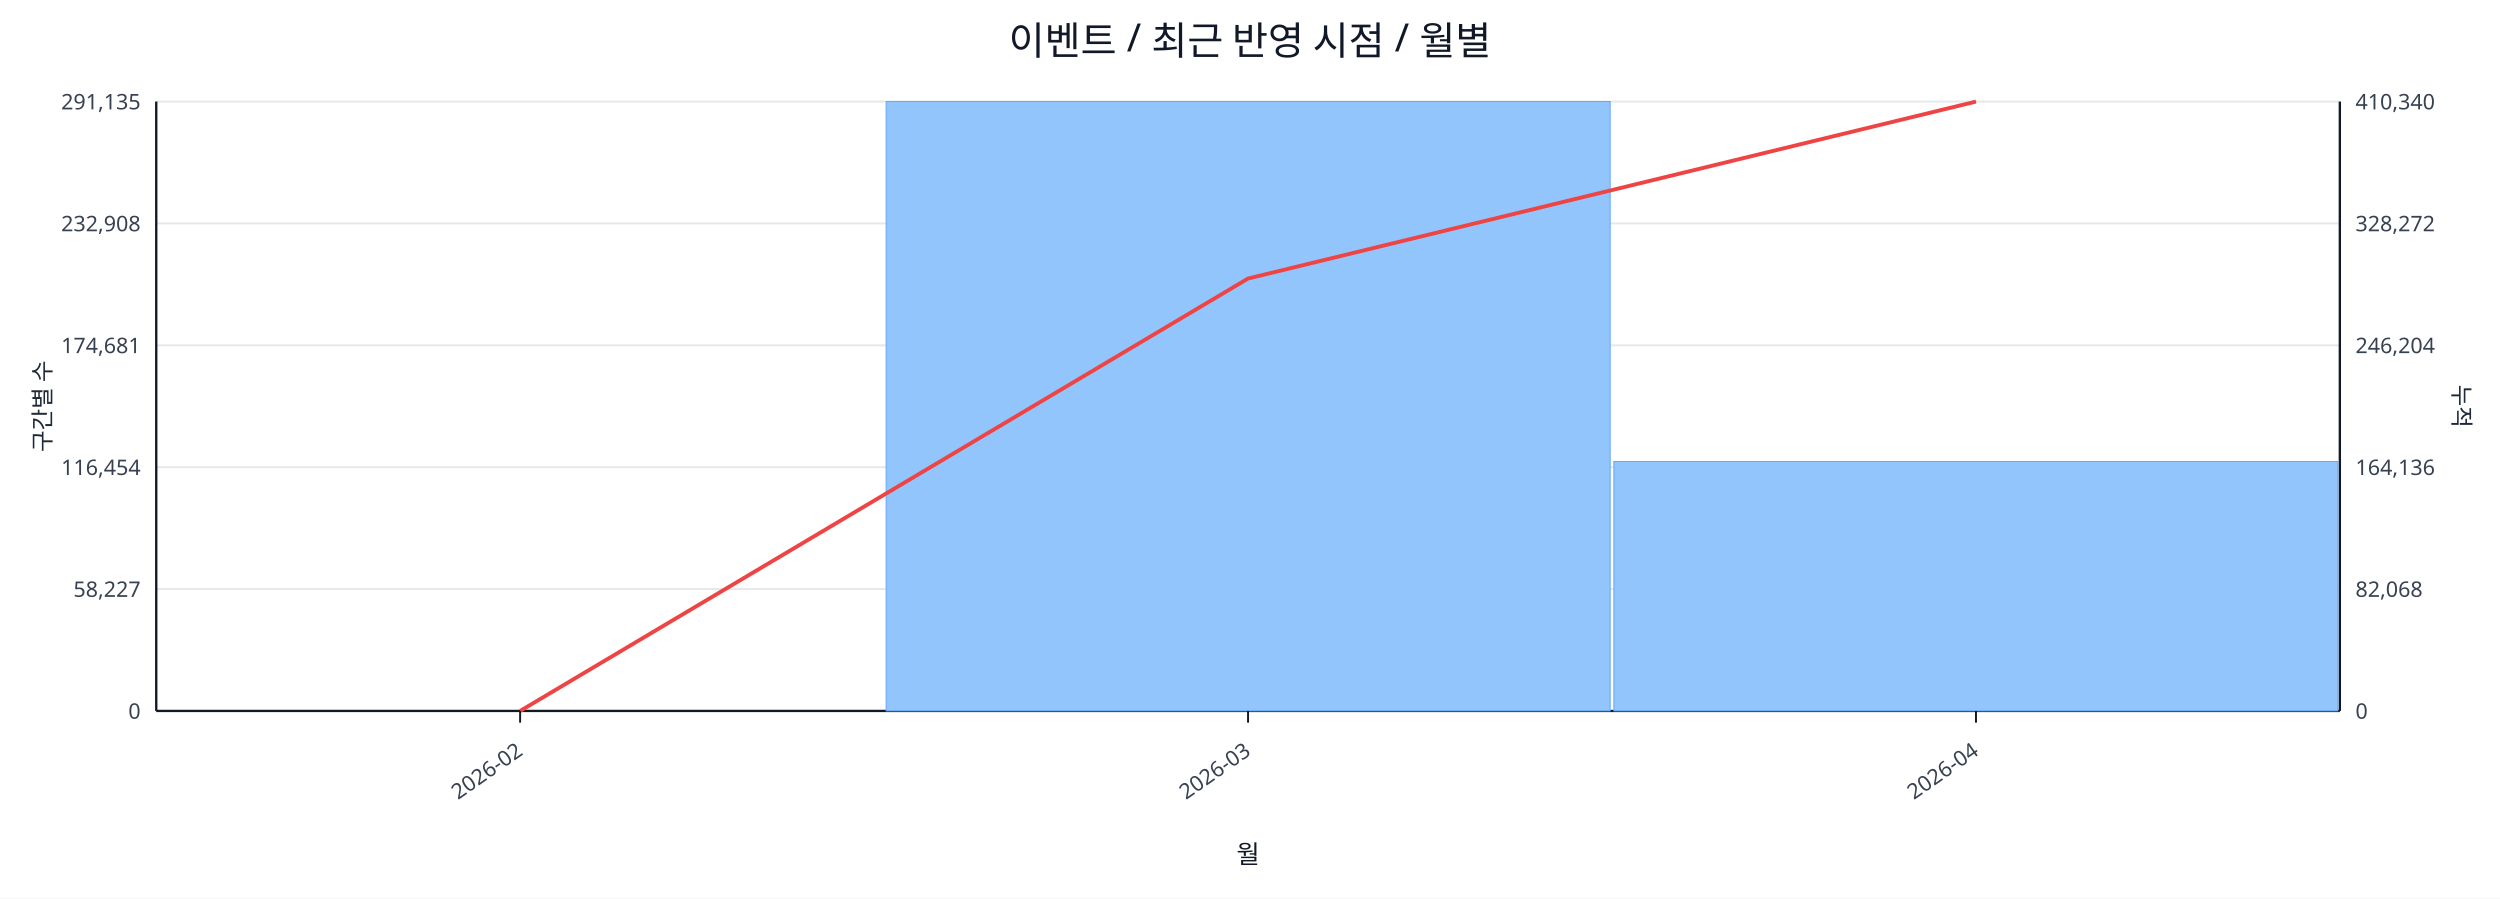
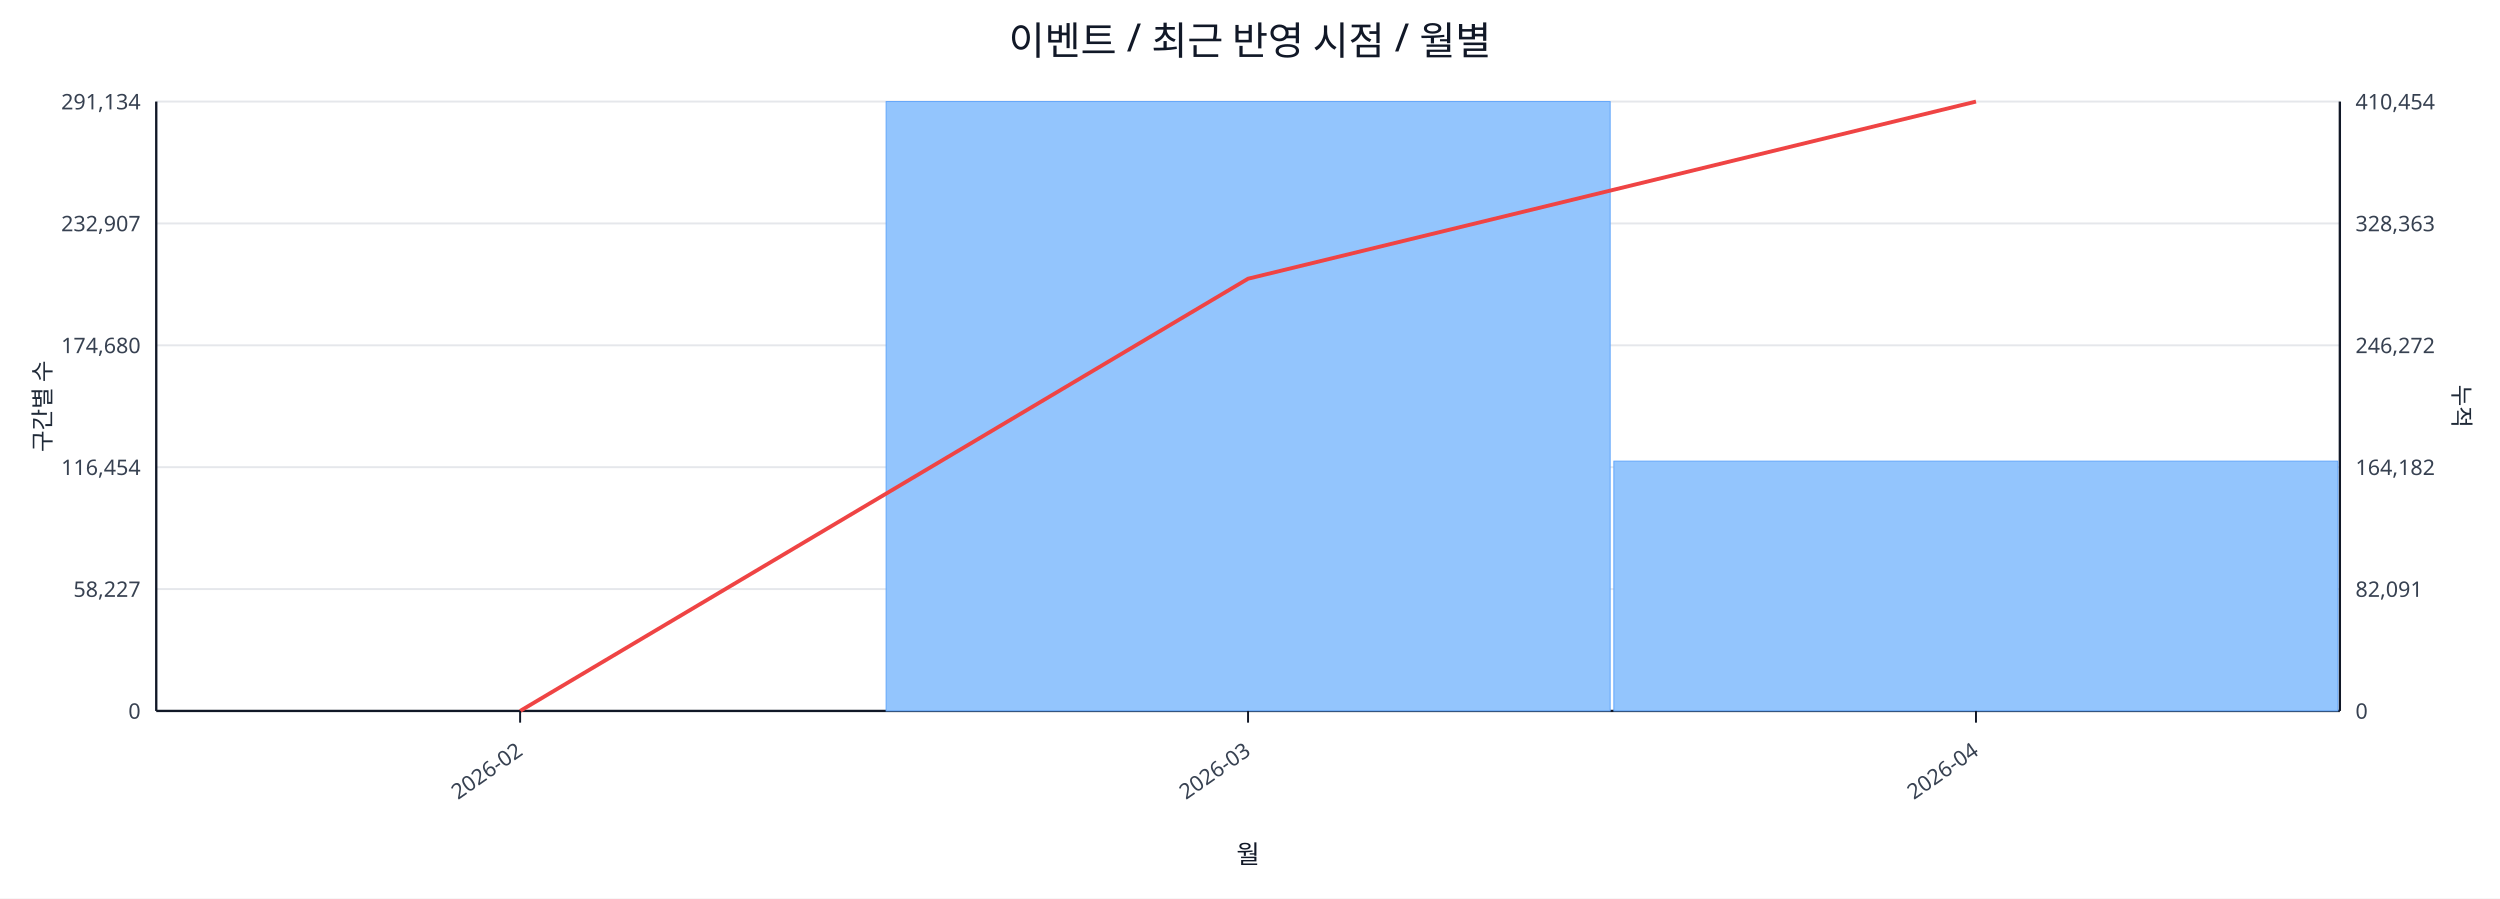
<svg xmlns="http://www.w3.org/2000/svg" width="1280" height="460" viewBox="0 0 1280 460">
  <rect x="0" y="0" width="100%" height="100%" fill="#ffffff" />
  <text x="640.0" y="28" font-size="20" text-anchor="middle" font-family="sans-serif" fill="#111827">이벤트 / 최근 반영 시점 / 월별</text>
  <line x1="80.0" y1="52.0" x2="1198.0" y2="52.0" stroke="#e5e7eb" stroke-width="1" />
-   <text x="72.0" y="56.0" font-size="11" text-anchor="end" font-family="sans-serif" fill="#374151">291,135</text>
-   <text x="1206.0" y="56.0" font-size="11" text-anchor="start" font-family="sans-serif" fill="#374151">410,340</text>
+   <text x="72.0" y="56.0" font-size="11" text-anchor="end" font-family="sans-serif" fill="#374151">291,134</text>
+   <text x="1206.0" y="56.0" font-size="11" text-anchor="start" font-family="sans-serif" fill="#374151">410,454</text>
  <line x1="80.0" y1="114.4" x2="1198.0" y2="114.4" stroke="#e5e7eb" stroke-width="1" />
-   <text x="72.0" y="118.4" font-size="11" text-anchor="end" font-family="sans-serif" fill="#374151">232,908</text>
-   <text x="1206.0" y="118.4" font-size="11" text-anchor="start" font-family="sans-serif" fill="#374151">328,272</text>
+   <text x="72.0" y="118.4" font-size="11" text-anchor="end" font-family="sans-serif" fill="#374151">232,907</text>
+   <text x="1206.0" y="118.4" font-size="11" text-anchor="start" font-family="sans-serif" fill="#374151">328,363</text>
  <line x1="80.0" y1="176.8" x2="1198.0" y2="176.8" stroke="#e5e7eb" stroke-width="1" />
-   <text x="72.0" y="180.8" font-size="11" text-anchor="end" font-family="sans-serif" fill="#374151">174,681</text>
-   <text x="1206.0" y="180.8" font-size="11" text-anchor="start" font-family="sans-serif" fill="#374151">246,204</text>
+   <text x="72.0" y="180.8" font-size="11" text-anchor="end" font-family="sans-serif" fill="#374151">174,680</text>
+   <text x="1206.0" y="180.8" font-size="11" text-anchor="start" font-family="sans-serif" fill="#374151">246,272</text>
  <line x1="80.0" y1="239.2" x2="1198.0" y2="239.2" stroke="#e5e7eb" stroke-width="1" />
  <text x="72.0" y="243.2" font-size="11" text-anchor="end" font-family="sans-serif" fill="#374151">116,454</text>
-   <text x="1206.0" y="243.2" font-size="11" text-anchor="start" font-family="sans-serif" fill="#374151">164,136</text>
+   <text x="1206.0" y="243.2" font-size="11" text-anchor="start" font-family="sans-serif" fill="#374151">164,182</text>
  <line x1="80.0" y1="301.6" x2="1198.0" y2="301.6" stroke="#e5e7eb" stroke-width="1" />
  <text x="72.0" y="305.6" font-size="11" text-anchor="end" font-family="sans-serif" fill="#374151">58,227</text>
-   <text x="1206.0" y="305.6" font-size="11" text-anchor="start" font-family="sans-serif" fill="#374151">82,068</text>
+   <text x="1206.0" y="305.6" font-size="11" text-anchor="start" font-family="sans-serif" fill="#374151">82,091</text>
  <line x1="80.0" y1="364.0" x2="1198.0" y2="364.0" stroke="#e5e7eb" stroke-width="1" />
  <text x="72.0" y="368.0" font-size="11" text-anchor="end" font-family="sans-serif" fill="#374151">0</text>
  <text x="1206.0" y="368.0" font-size="11" text-anchor="start" font-family="sans-serif" fill="#374151">0</text>
  <line x1="80.0" y1="364.0" x2="1198.0" y2="364.0" stroke="#111827" stroke-width="1.2" />
  <line x1="80.0" y1="52.0" x2="80.0" y2="364.0" stroke="#111827" stroke-width="1.2" />
  <line x1="1198.0" y1="52.0" x2="1198.0" y2="364.0" stroke="#111827" stroke-width="1.2" />
  <rect x="81.0" y="364.0" width="370.7" height="0.0" fill="#93c5fd" stroke="#60a5fa" stroke-width="0.5" />
  <rect x="453.7" y="52.0" width="370.7" height="312.0" fill="#93c5fd" stroke="#60a5fa" stroke-width="0.5" />
-   <rect x="826.3" y="236.3" width="370.7" height="127.7" fill="#93c5fd" stroke="#60a5fa" stroke-width="0.5" />
-   <polyline fill="none" stroke="#ef4444" stroke-width="2" points="266.3,364.0 639.0,142.6 1011.7,52.0" />
+   <rect x="826.3" y="236.1" width="370.7" height="127.9" fill="#93c5fd" stroke="#60a5fa" stroke-width="0.5" />
+   <polyline fill="none" stroke="#ef4444" stroke-width="2" points="266.3,364.0 639.0,142.7 1011.7,52.0" />
  <line x1="266.3" y1="364.0" x2="266.3" y2="370.0" stroke="#111827" stroke-width="1" />
  <text x="268.3" y="386.0" font-size="11" text-anchor="end" transform="rotate(-35 268.3 386.0)" font-family="sans-serif" fill="#374151">2026-02</text>
  <line x1="639.0" y1="364.0" x2="639.0" y2="370.0" stroke="#111827" stroke-width="1" />
  <text x="641.0" y="386.0" font-size="11" text-anchor="end" transform="rotate(-35 641.0 386.0)" font-family="sans-serif" fill="#374151">2026-03</text>
  <line x1="1011.7" y1="364.0" x2="1011.7" y2="370.0" stroke="#111827" stroke-width="1" />
  <text x="1013.7" y="386.0" font-size="11" text-anchor="end" transform="rotate(-35 1013.7 386.0)" font-family="sans-serif" fill="#374151">2026-04</text>
  <text x="26" y="208.0" font-size="12" transform="rotate(-90 26 208.0)" text-anchor="middle" font-family="sans-serif" fill="#1f2937">구간별 수</text>
  <text x="1256.0" y="208.0" font-size="12" transform="rotate(90 1256.0 208.0)" text-anchor="middle" font-family="sans-serif" fill="#1f2937">누적</text>
  <text x="639.0" y="442.0" font-size="13" text-anchor="middle" font-family="sans-serif" fill="#111827">월</text>
</svg>
